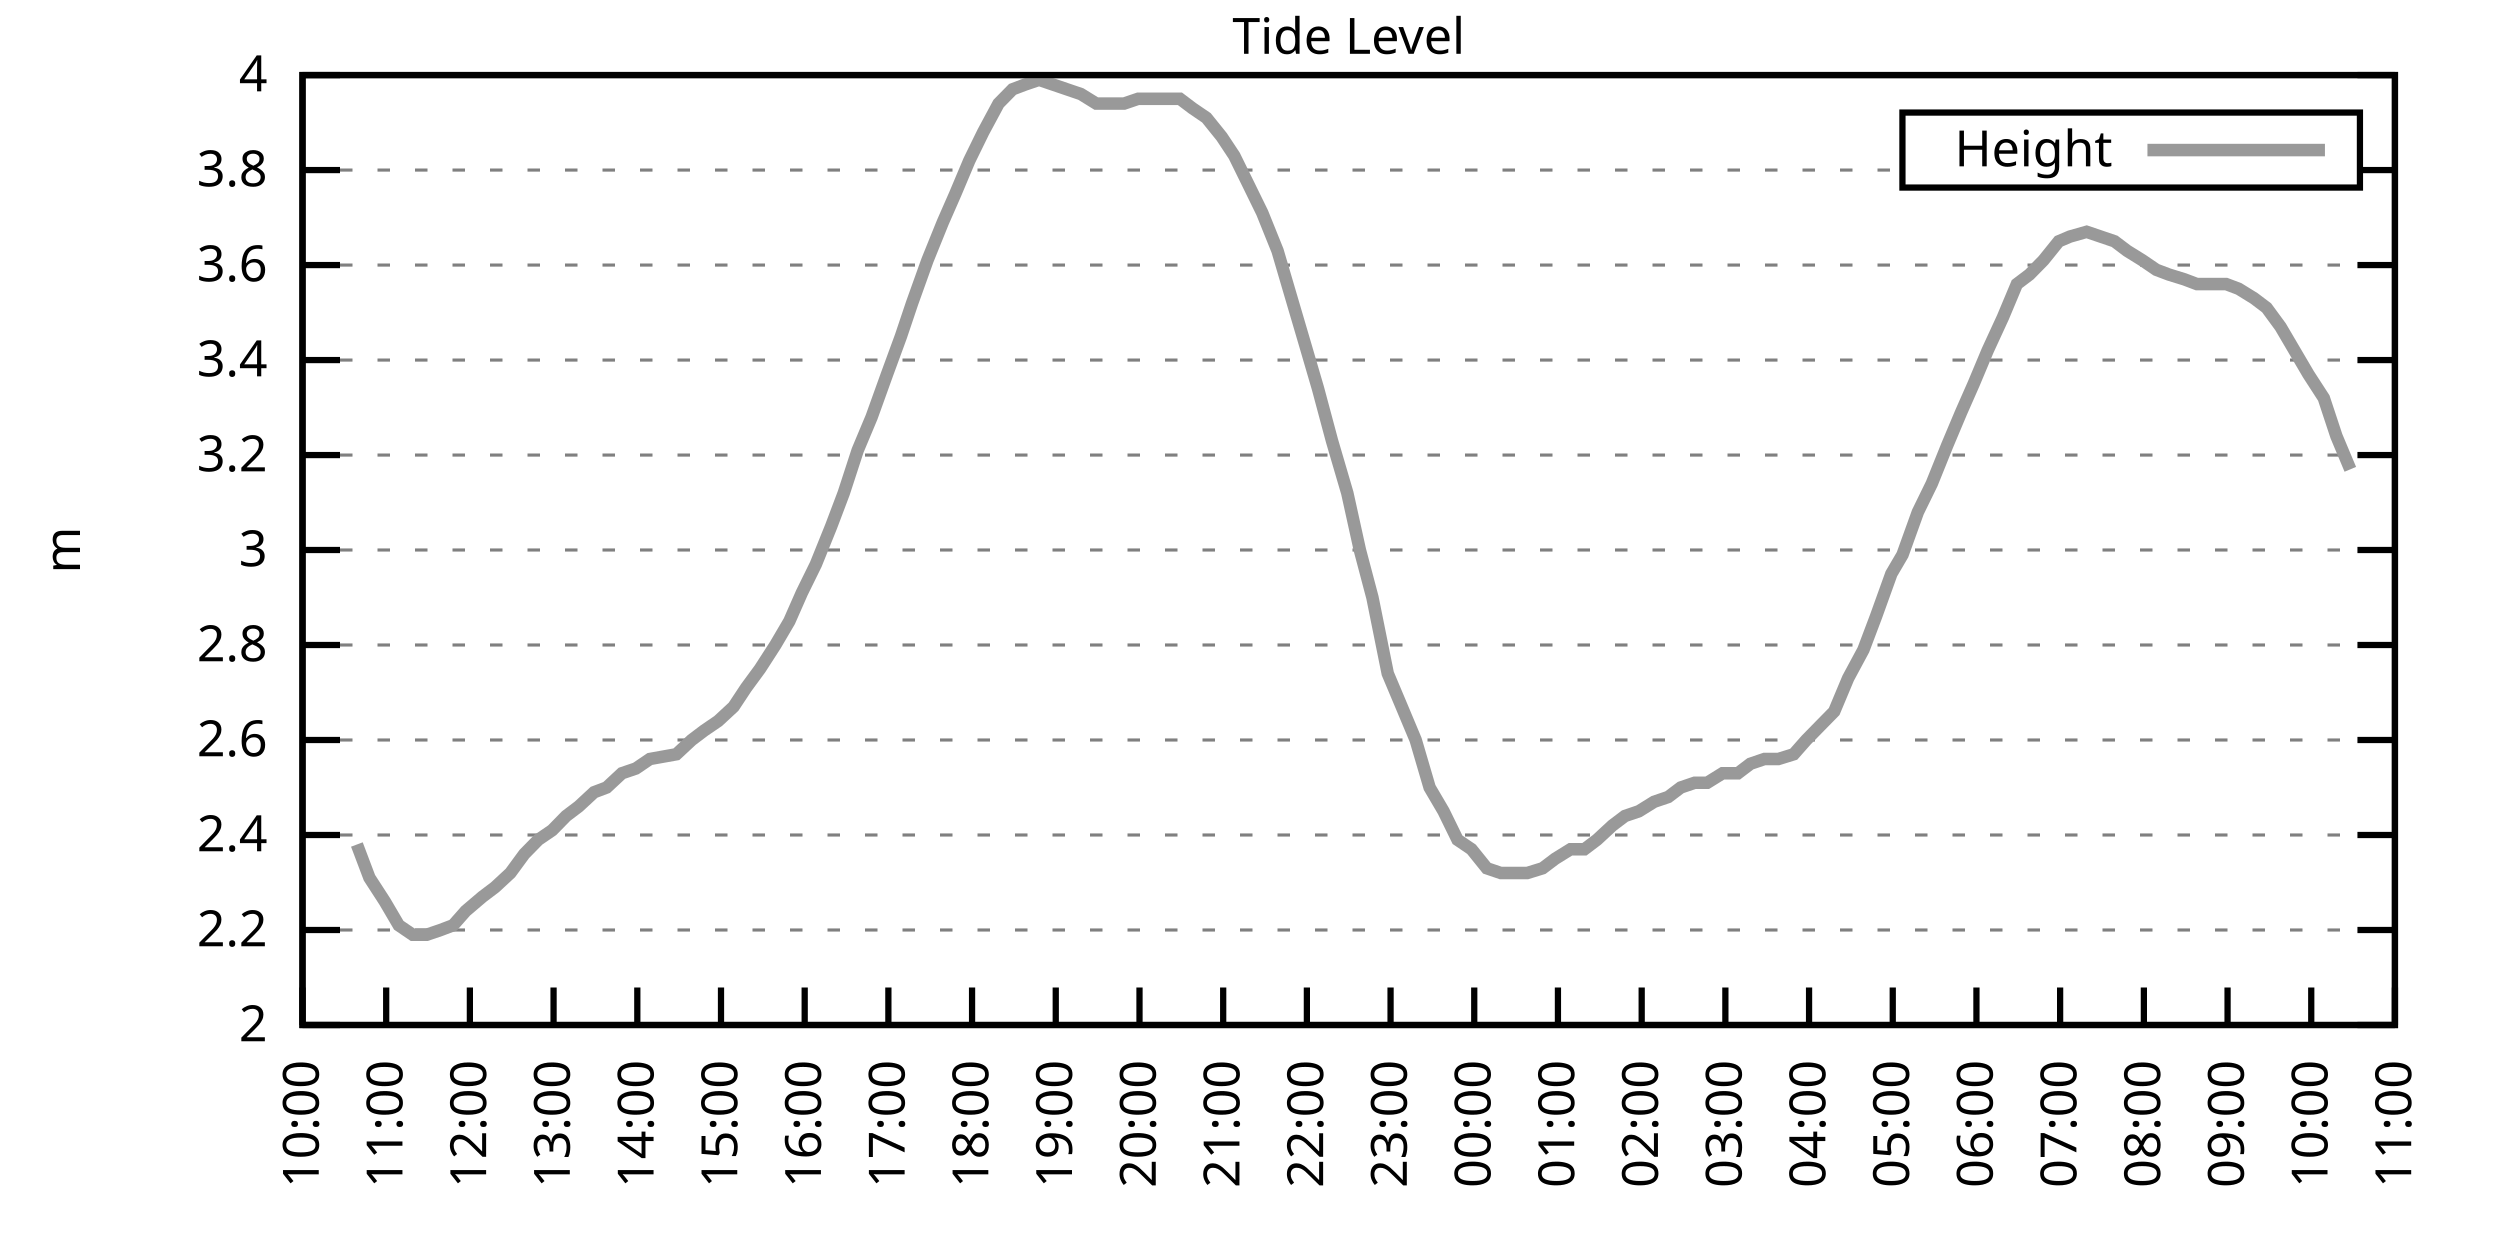
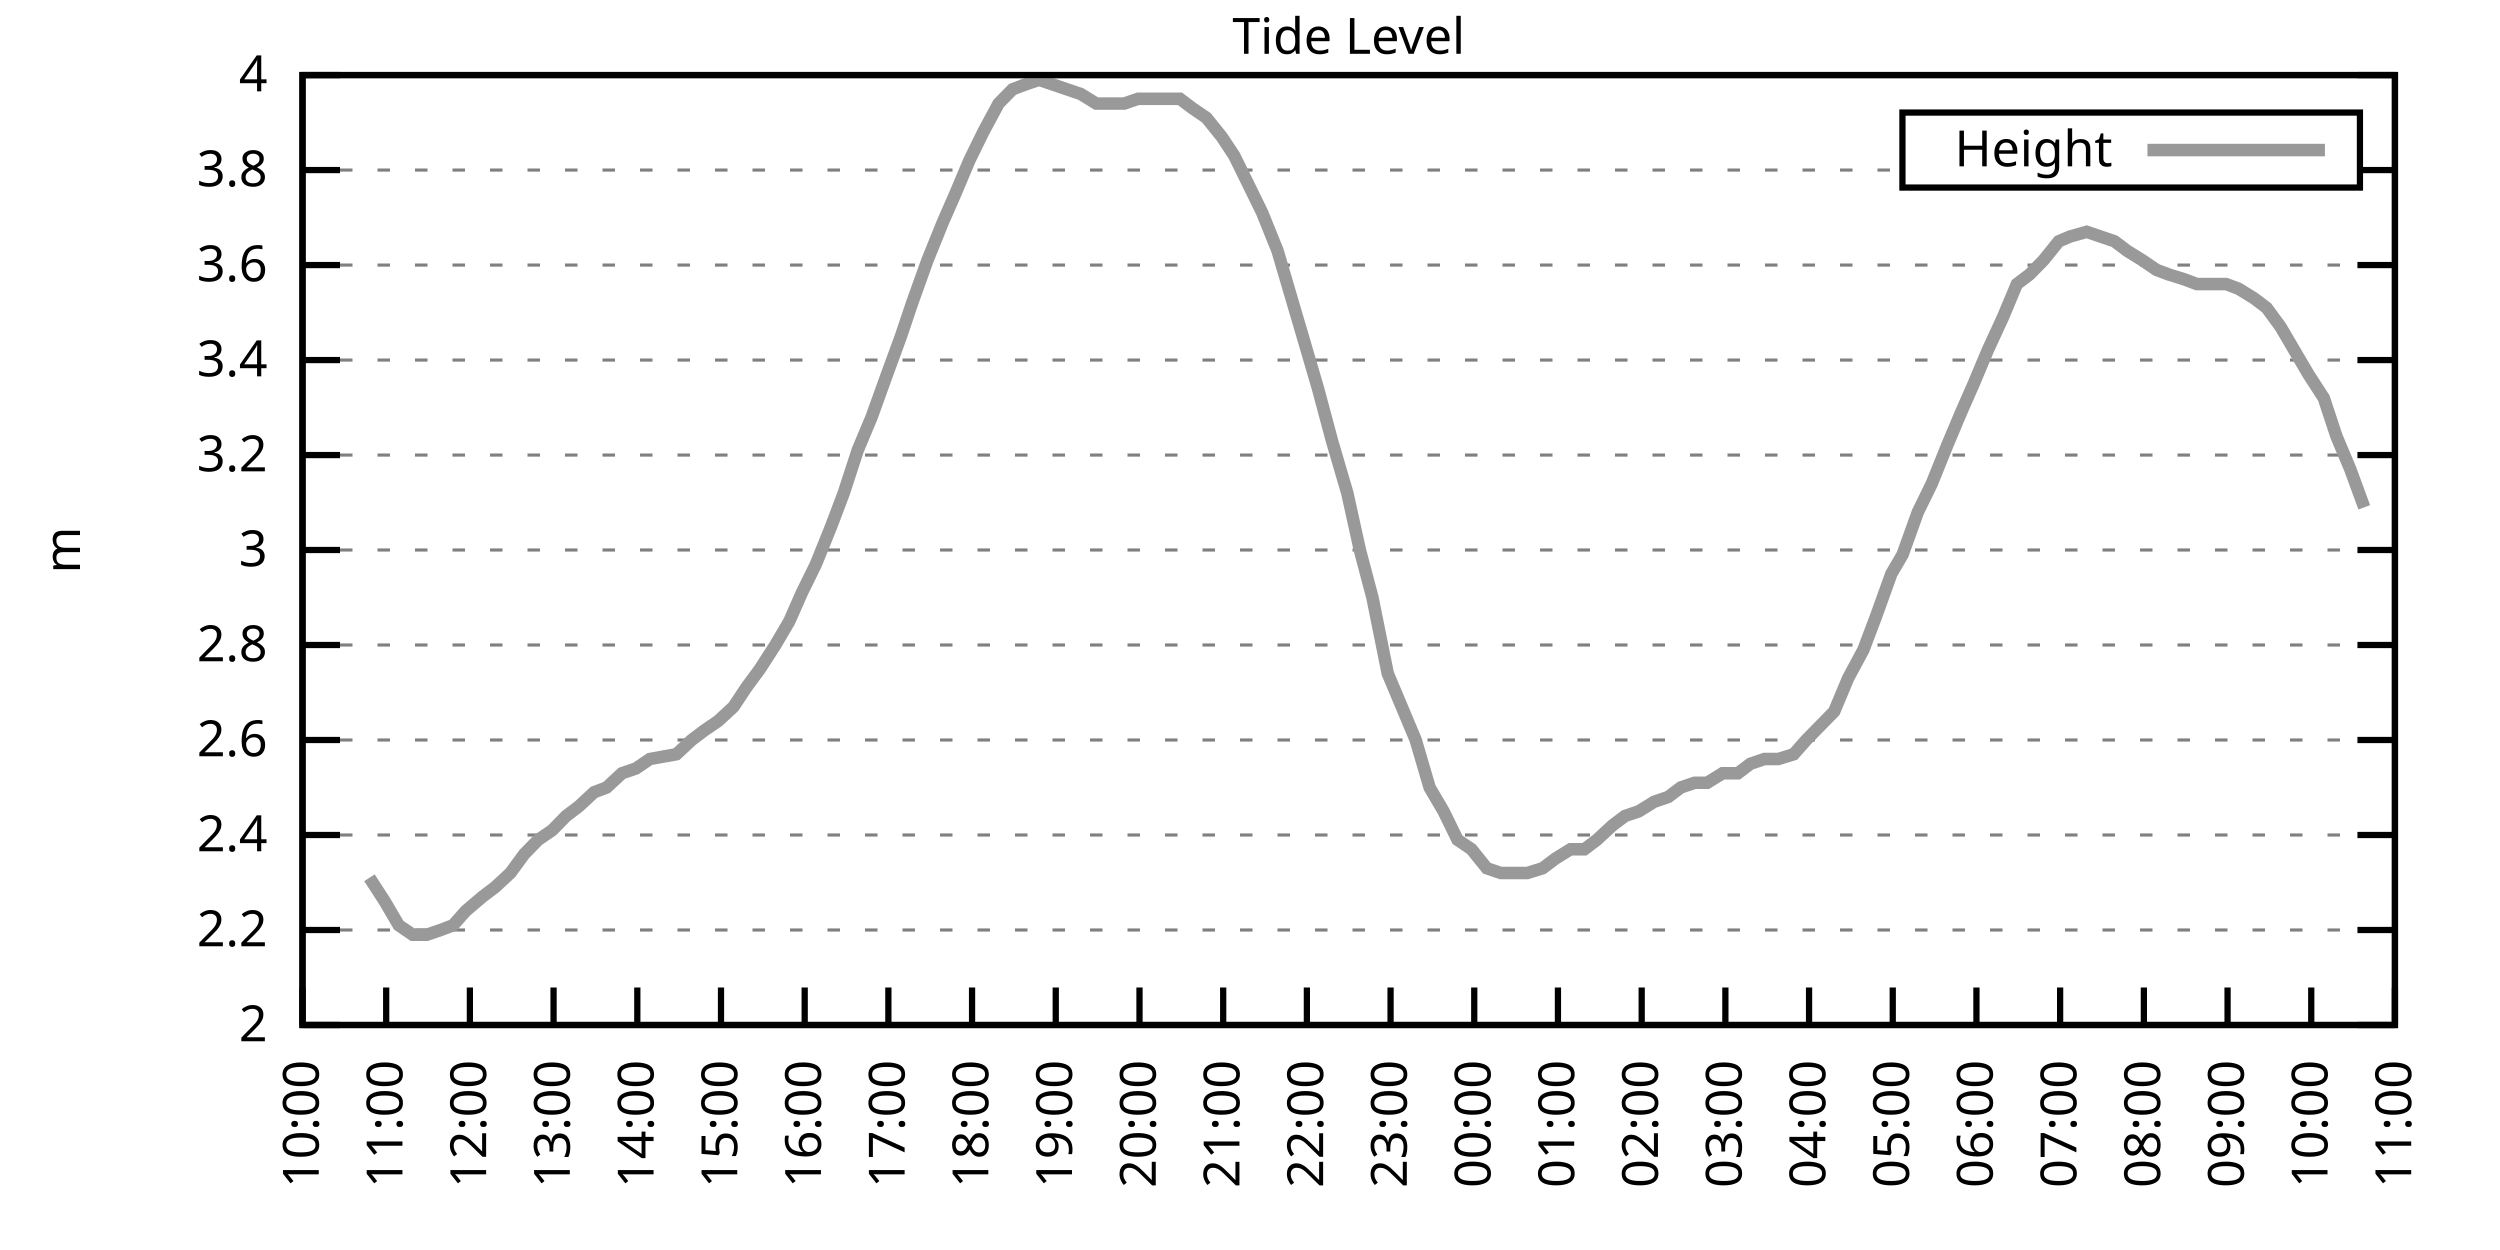
<svg xmlns="http://www.w3.org/2000/svg" xmlns:xlink="http://www.w3.org/1999/xlink" width="400" height="200" viewBox="0 0 400 200">
  <g id="gnuplot_canvas">
    <rect x="0" y="0" width="400" height="200" fill="none" />
    <defs>
      <circle id="gpDot" r="0.5" stroke-width="0.5" stroke="currentColor" />
      <path id="gpPt0" stroke-width="0.333" stroke="currentColor" d="M-1,0 h2 M0,-1 v2" />
      <path id="gpPt1" stroke-width="0.333" stroke="currentColor" d="M-1,-1 L1,1 M1,-1 L-1,1" />
      <path id="gpPt2" stroke-width="0.333" stroke="currentColor" d="M-1,0 L1,0 M0,-1 L0,1 M-1,-1 L1,1 M-1,1 L1,-1" />
      <rect id="gpPt3" stroke-width="0.333" stroke="currentColor" x="-1" y="-1" width="2" height="2" />
      <rect id="gpPt4" stroke-width="0.333" stroke="currentColor" fill="currentColor" x="-1" y="-1" width="2" height="2" />
      <circle id="gpPt5" stroke-width="0.333" stroke="currentColor" cx="0" cy="0" r="1" />
      <use xlink:href="#gpPt5" id="gpPt6" fill="currentColor" stroke="none" />
      <path id="gpPt7" stroke-width="0.333" stroke="currentColor" d="M0,-1.33 L-1.33,0.67 L1.33,0.67 z" />
      <use xlink:href="#gpPt7" id="gpPt8" fill="currentColor" stroke="none" />
      <use xlink:href="#gpPt7" id="gpPt9" stroke="currentColor" transform="rotate(180)" />
      <use xlink:href="#gpPt9" id="gpPt10" fill="currentColor" stroke="none" />
      <use xlink:href="#gpPt3" id="gpPt11" stroke="currentColor" transform="rotate(45)" />
      <use xlink:href="#gpPt11" id="gpPt12" fill="currentColor" stroke="none" />
      <path id="gpPt13" stroke-width="0.333" stroke="currentColor" d="M0,1.330 L1.265,0.411 L0.782,-1.067 L-0.782,-1.076 L-1.265,0.411 z" />
      <use xlink:href="#gpPt13" id="gpPt14" fill="currentColor" stroke="none" />
      <filter id="textbox" filterUnits="objectBoundingBox" x="0" y="0" height="1" width="1">
        <feFlood flood-color="white" flood-opacity="1" result="bgnd" />
        <feComposite in="SourceGraphic" in2="bgnd" operator="atop" />
      </filter>
      <filter id="greybox" filterUnits="objectBoundingBox" x="0" y="0" height="1" width="1">
        <feFlood flood-color="lightgrey" flood-opacity="1" result="grey" />
        <feComposite in="SourceGraphic" in2="grey" operator="atop" />
      </filter>
    </defs>
    <g fill="none" color="white" stroke="currentColor" stroke-width="1.00" stroke-linecap="butt" stroke-linejoin="miter">
</g>
    <g fill="none" color="black" stroke="currentColor" stroke-width="1.00" stroke-linecap="butt" stroke-linejoin="miter">
      <g stroke="none" shape-rendering="crispEdges">
        <polygon fill="rgb(255, 255, 255)" points="48.40,164.00 383.18,164.00 383.18,12.02 48.40,12.02 " />
      </g>
    </g>
    <g fill="none" color="black" stroke="currentColor" stroke-width="1.00" stroke-linecap="butt" stroke-linejoin="miter">
</g>
    <g fill="none" color="black" stroke="black" stroke-width="0.50" stroke-linecap="butt" stroke-linejoin="miter">
</g>
    <g fill="none" color="gray" stroke="currentColor" stroke-width="0.50" stroke-linecap="butt" stroke-linejoin="miter">
      <path stroke="gray" stroke-dasharray="2,4" class="gridline" d="M48.40,164.00 L383.19,164.00  " />
    </g>
    <g fill="none" color="gray" stroke="gray" stroke-width="1.00" stroke-linecap="butt" stroke-linejoin="miter">
</g>
    <g fill="none" color="black" stroke="currentColor" stroke-width="1.00" stroke-linecap="butt" stroke-linejoin="miter">
      <path stroke="black" d="M48.40,164.00 L54.40,164.00 M383.19,164.00 L377.19,164.00  " />
      <g transform="translate(42.80,166.60)" stroke="none" fill="black" font-family="Sans" font-size="8.00" text-anchor="end">
        <text>
          <tspan font-family="Sans"> 2</tspan>
        </text>
      </g>
    </g>
    <g fill="none" color="black" stroke="currentColor" stroke-width="1.00" stroke-linecap="butt" stroke-linejoin="miter">
</g>
    <g fill="none" color="black" stroke="black" stroke-width="0.50" stroke-linecap="butt" stroke-linejoin="miter">
</g>
    <g fill="none" color="gray" stroke="currentColor" stroke-width="0.50" stroke-linecap="butt" stroke-linejoin="miter">
      <path stroke="gray" stroke-dasharray="2,4" class="gridline" d="M48.40,148.80 L383.19,148.80  " />
    </g>
    <g fill="none" color="gray" stroke="gray" stroke-width="1.00" stroke-linecap="butt" stroke-linejoin="miter">
</g>
    <g fill="none" color="black" stroke="currentColor" stroke-width="1.00" stroke-linecap="butt" stroke-linejoin="miter">
      <path stroke="black" d="M48.40,148.80 L54.40,148.80 M383.19,148.80 L377.19,148.80  " />
      <g transform="translate(42.80,151.40)" stroke="none" fill="black" font-family="Sans" font-size="8.00" text-anchor="end">
        <text>
          <tspan font-family="Sans"> 2.2</tspan>
        </text>
      </g>
    </g>
    <g fill="none" color="black" stroke="currentColor" stroke-width="1.00" stroke-linecap="butt" stroke-linejoin="miter">
</g>
    <g fill="none" color="black" stroke="black" stroke-width="0.50" stroke-linecap="butt" stroke-linejoin="miter">
</g>
    <g fill="none" color="gray" stroke="currentColor" stroke-width="0.50" stroke-linecap="butt" stroke-linejoin="miter">
      <path stroke="gray" stroke-dasharray="2,4" class="gridline" d="M48.40,133.60 L383.19,133.60  " />
    </g>
    <g fill="none" color="gray" stroke="gray" stroke-width="1.00" stroke-linecap="butt" stroke-linejoin="miter">
</g>
    <g fill="none" color="black" stroke="currentColor" stroke-width="1.00" stroke-linecap="butt" stroke-linejoin="miter">
      <path stroke="black" d="M48.40,133.60 L54.40,133.60 M383.19,133.60 L377.19,133.60  " />
      <g transform="translate(42.80,136.20)" stroke="none" fill="black" font-family="Sans" font-size="8.00" text-anchor="end">
        <text>
          <tspan font-family="Sans"> 2.4</tspan>
        </text>
      </g>
    </g>
    <g fill="none" color="black" stroke="currentColor" stroke-width="1.00" stroke-linecap="butt" stroke-linejoin="miter">
</g>
    <g fill="none" color="black" stroke="black" stroke-width="0.50" stroke-linecap="butt" stroke-linejoin="miter">
</g>
    <g fill="none" color="gray" stroke="currentColor" stroke-width="0.50" stroke-linecap="butt" stroke-linejoin="miter">
      <path stroke="gray" stroke-dasharray="2,4" class="gridline" d="M48.40,118.40 L383.19,118.40  " />
    </g>
    <g fill="none" color="gray" stroke="gray" stroke-width="1.00" stroke-linecap="butt" stroke-linejoin="miter">
</g>
    <g fill="none" color="black" stroke="currentColor" stroke-width="1.00" stroke-linecap="butt" stroke-linejoin="miter">
      <path stroke="black" d="M48.40,118.40 L54.40,118.40 M383.19,118.40 L377.19,118.40  " />
      <g transform="translate(42.80,121.00)" stroke="none" fill="black" font-family="Sans" font-size="8.00" text-anchor="end">
        <text>
          <tspan font-family="Sans"> 2.6</tspan>
        </text>
      </g>
    </g>
    <g fill="none" color="black" stroke="currentColor" stroke-width="1.00" stroke-linecap="butt" stroke-linejoin="miter">
</g>
    <g fill="none" color="black" stroke="black" stroke-width="0.50" stroke-linecap="butt" stroke-linejoin="miter">
</g>
    <g fill="none" color="gray" stroke="currentColor" stroke-width="0.50" stroke-linecap="butt" stroke-linejoin="miter">
      <path stroke="gray" stroke-dasharray="2,4" class="gridline" d="M48.40,103.20 L383.19,103.20  " />
    </g>
    <g fill="none" color="gray" stroke="gray" stroke-width="1.00" stroke-linecap="butt" stroke-linejoin="miter">
</g>
    <g fill="none" color="black" stroke="currentColor" stroke-width="1.00" stroke-linecap="butt" stroke-linejoin="miter">
      <path stroke="black" d="M48.40,103.20 L54.40,103.20 M383.19,103.20 L377.19,103.20  " />
      <g transform="translate(42.80,105.80)" stroke="none" fill="black" font-family="Sans" font-size="8.00" text-anchor="end">
        <text>
          <tspan font-family="Sans"> 2.8</tspan>
        </text>
      </g>
    </g>
    <g fill="none" color="black" stroke="currentColor" stroke-width="1.00" stroke-linecap="butt" stroke-linejoin="miter">
</g>
    <g fill="none" color="black" stroke="black" stroke-width="0.50" stroke-linecap="butt" stroke-linejoin="miter">
</g>
    <g fill="none" color="gray" stroke="currentColor" stroke-width="0.50" stroke-linecap="butt" stroke-linejoin="miter">
      <path stroke="gray" stroke-dasharray="2,4" class="gridline" d="M48.40,88.00 L383.19,88.00  " />
    </g>
    <g fill="none" color="gray" stroke="gray" stroke-width="1.00" stroke-linecap="butt" stroke-linejoin="miter">
</g>
    <g fill="none" color="black" stroke="currentColor" stroke-width="1.00" stroke-linecap="butt" stroke-linejoin="miter">
      <path stroke="black" d="M48.40,88.00 L54.40,88.00 M383.19,88.00 L377.19,88.00  " />
      <g transform="translate(42.80,90.60)" stroke="none" fill="black" font-family="Sans" font-size="8.00" text-anchor="end">
        <text>
          <tspan font-family="Sans"> 3</tspan>
        </text>
      </g>
    </g>
    <g fill="none" color="black" stroke="currentColor" stroke-width="1.00" stroke-linecap="butt" stroke-linejoin="miter">
</g>
    <g fill="none" color="black" stroke="black" stroke-width="0.50" stroke-linecap="butt" stroke-linejoin="miter">
</g>
    <g fill="none" color="gray" stroke="currentColor" stroke-width="0.50" stroke-linecap="butt" stroke-linejoin="miter">
      <path stroke="gray" stroke-dasharray="2,4" class="gridline" d="M48.40,72.81 L383.19,72.81  " />
    </g>
    <g fill="none" color="gray" stroke="gray" stroke-width="1.00" stroke-linecap="butt" stroke-linejoin="miter">
</g>
    <g fill="none" color="black" stroke="currentColor" stroke-width="1.00" stroke-linecap="butt" stroke-linejoin="miter">
      <path stroke="black" d="M48.40,72.81 L54.40,72.81 M383.19,72.81 L377.19,72.81  " />
      <g transform="translate(42.80,75.41)" stroke="none" fill="black" font-family="Sans" font-size="8.00" text-anchor="end">
        <text>
          <tspan font-family="Sans"> 3.2</tspan>
        </text>
      </g>
    </g>
    <g fill="none" color="black" stroke="currentColor" stroke-width="1.00" stroke-linecap="butt" stroke-linejoin="miter">
</g>
    <g fill="none" color="black" stroke="black" stroke-width="0.50" stroke-linecap="butt" stroke-linejoin="miter">
</g>
    <g fill="none" color="gray" stroke="currentColor" stroke-width="0.50" stroke-linecap="butt" stroke-linejoin="miter">
      <path stroke="gray" stroke-dasharray="2,4" class="gridline" d="M48.40,57.61 L383.19,57.61  " />
    </g>
    <g fill="none" color="gray" stroke="gray" stroke-width="1.00" stroke-linecap="butt" stroke-linejoin="miter">
</g>
    <g fill="none" color="black" stroke="currentColor" stroke-width="1.00" stroke-linecap="butt" stroke-linejoin="miter">
      <path stroke="black" d="M48.40,57.61 L54.40,57.61 M383.19,57.61 L377.19,57.61  " />
      <g transform="translate(42.80,60.21)" stroke="none" fill="black" font-family="Sans" font-size="8.00" text-anchor="end">
        <text>
          <tspan font-family="Sans"> 3.4</tspan>
        </text>
      </g>
    </g>
    <g fill="none" color="black" stroke="currentColor" stroke-width="1.00" stroke-linecap="butt" stroke-linejoin="miter">
</g>
    <g fill="none" color="black" stroke="black" stroke-width="0.50" stroke-linecap="butt" stroke-linejoin="miter">
</g>
    <g fill="none" color="gray" stroke="currentColor" stroke-width="0.50" stroke-linecap="butt" stroke-linejoin="miter">
      <path stroke="gray" stroke-dasharray="2,4" class="gridline" d="M48.40,42.41 L383.19,42.41  " />
    </g>
    <g fill="none" color="gray" stroke="gray" stroke-width="1.00" stroke-linecap="butt" stroke-linejoin="miter">
</g>
    <g fill="none" color="black" stroke="currentColor" stroke-width="1.00" stroke-linecap="butt" stroke-linejoin="miter">
      <path stroke="black" d="M48.40,42.41 L54.40,42.41 M383.19,42.41 L377.19,42.41  " />
      <g transform="translate(42.80,45.01)" stroke="none" fill="black" font-family="Sans" font-size="8.00" text-anchor="end">
        <text>
          <tspan font-family="Sans"> 3.6</tspan>
        </text>
      </g>
    </g>
    <g fill="none" color="black" stroke="currentColor" stroke-width="1.00" stroke-linecap="butt" stroke-linejoin="miter">
</g>
    <g fill="none" color="black" stroke="black" stroke-width="0.50" stroke-linecap="butt" stroke-linejoin="miter">
</g>
    <g fill="none" color="gray" stroke="currentColor" stroke-width="0.50" stroke-linecap="butt" stroke-linejoin="miter">
      <path stroke="gray" stroke-dasharray="2,4" class="gridline" d="M48.40,27.21 L304.39,27.21 M377.59,27.21 L383.19,27.21  " />
    </g>
    <g fill="none" color="gray" stroke="gray" stroke-width="1.00" stroke-linecap="butt" stroke-linejoin="miter">
</g>
    <g fill="none" color="black" stroke="currentColor" stroke-width="1.00" stroke-linecap="butt" stroke-linejoin="miter">
      <path stroke="black" d="M48.40,27.21 L54.40,27.21 M383.19,27.21 L377.19,27.21  " />
      <g transform="translate(42.80,29.81)" stroke="none" fill="black" font-family="Sans" font-size="8.00" text-anchor="end">
        <text>
          <tspan font-family="Sans"> 3.8</tspan>
        </text>
      </g>
    </g>
    <g fill="none" color="black" stroke="currentColor" stroke-width="1.00" stroke-linecap="butt" stroke-linejoin="miter">
</g>
    <g fill="none" color="black" stroke="black" stroke-width="0.50" stroke-linecap="butt" stroke-linejoin="miter">
</g>
    <g fill="none" color="gray" stroke="currentColor" stroke-width="0.50" stroke-linecap="butt" stroke-linejoin="miter">
      <path stroke="gray" stroke-dasharray="2,4" class="gridline" d="M48.40,12.01 L383.19,12.01  " />
    </g>
    <g fill="none" color="gray" stroke="gray" stroke-width="1.00" stroke-linecap="butt" stroke-linejoin="miter">
</g>
    <g fill="none" color="black" stroke="currentColor" stroke-width="1.00" stroke-linecap="butt" stroke-linejoin="miter">
      <path stroke="black" d="M48.40,12.01 L54.40,12.01 M383.19,12.01 L377.19,12.01  " />
      <g transform="translate(42.80,14.61)" stroke="none" fill="black" font-family="Sans" font-size="8.00" text-anchor="end">
        <text>
          <tspan font-family="Sans"> 4</tspan>
        </text>
      </g>
    </g>
    <g fill="none" color="black" stroke="currentColor" stroke-width="1.00" stroke-linecap="butt" stroke-linejoin="miter">
      <path stroke="black" d="M48.40,164.00 L48.40,158.00  " />
      <g transform="translate(51.00,169.60) rotate(270.00)" stroke="none" fill="black" font-family="Sans" font-size="8.00" text-anchor="end">
        <text>
          <tspan font-family="Sans">10:00</tspan>
        </text>
      </g>
    </g>
    <g fill="none" color="black" stroke="currentColor" stroke-width="1.00" stroke-linecap="butt" stroke-linejoin="miter">
      <path stroke="black" d="M61.79,164.00 L61.79,158.00  " />
      <g transform="translate(64.39,169.60) rotate(270.00)" stroke="none" fill="black" font-family="Sans" font-size="8.00" text-anchor="end">
        <text>
          <tspan font-family="Sans">11:00</tspan>
        </text>
      </g>
    </g>
    <g fill="none" color="black" stroke="currentColor" stroke-width="1.00" stroke-linecap="butt" stroke-linejoin="miter">
      <path stroke="black" d="M75.18,164.00 L75.18,158.00  " />
      <g transform="translate(77.78,169.60) rotate(270.00)" stroke="none" fill="black" font-family="Sans" font-size="8.00" text-anchor="end">
        <text>
          <tspan font-family="Sans">12:00</tspan>
        </text>
      </g>
    </g>
    <g fill="none" color="black" stroke="currentColor" stroke-width="1.00" stroke-linecap="butt" stroke-linejoin="miter">
      <path stroke="black" d="M88.57,164.00 L88.57,158.00  " />
      <g transform="translate(91.17,169.60) rotate(270.00)" stroke="none" fill="black" font-family="Sans" font-size="8.00" text-anchor="end">
        <text>
          <tspan font-family="Sans">13:00</tspan>
        </text>
      </g>
    </g>
    <g fill="none" color="black" stroke="currentColor" stroke-width="1.00" stroke-linecap="butt" stroke-linejoin="miter">
      <path stroke="black" d="M101.97,164.00 L101.97,158.00  " />
      <g transform="translate(104.57,169.60) rotate(270.00)" stroke="none" fill="black" font-family="Sans" font-size="8.00" text-anchor="end">
        <text>
          <tspan font-family="Sans">14:00</tspan>
        </text>
      </g>
    </g>
    <g fill="none" color="black" stroke="currentColor" stroke-width="1.00" stroke-linecap="butt" stroke-linejoin="miter">
      <path stroke="black" d="M115.36,164.00 L115.36,158.00  " />
      <g transform="translate(117.96,169.60) rotate(270.00)" stroke="none" fill="black" font-family="Sans" font-size="8.00" text-anchor="end">
        <text>
          <tspan font-family="Sans">15:00</tspan>
        </text>
      </g>
    </g>
    <g fill="none" color="black" stroke="currentColor" stroke-width="1.00" stroke-linecap="butt" stroke-linejoin="miter">
      <path stroke="black" d="M128.75,164.00 L128.75,158.00  " />
      <g transform="translate(131.35,169.60) rotate(270.00)" stroke="none" fill="black" font-family="Sans" font-size="8.00" text-anchor="end">
        <text>
          <tspan font-family="Sans">16:00</tspan>
        </text>
      </g>
    </g>
    <g fill="none" color="black" stroke="currentColor" stroke-width="1.00" stroke-linecap="butt" stroke-linejoin="miter">
      <path stroke="black" d="M142.14,164.00 L142.14,158.00  " />
      <g transform="translate(144.74,169.60) rotate(270.00)" stroke="none" fill="black" font-family="Sans" font-size="8.00" text-anchor="end">
        <text>
          <tspan font-family="Sans">17:00</tspan>
        </text>
      </g>
    </g>
    <g fill="none" color="black" stroke="currentColor" stroke-width="1.00" stroke-linecap="butt" stroke-linejoin="miter">
      <path stroke="black" d="M155.53,164.00 L155.53,158.00  " />
      <g transform="translate(158.13,169.60) rotate(270.00)" stroke="none" fill="black" font-family="Sans" font-size="8.00" text-anchor="end">
        <text>
          <tspan font-family="Sans">18:00</tspan>
        </text>
      </g>
    </g>
    <g fill="none" color="black" stroke="currentColor" stroke-width="1.00" stroke-linecap="butt" stroke-linejoin="miter">
      <path stroke="black" d="M168.92,164.00 L168.92,158.00  " />
      <g transform="translate(171.52,169.60) rotate(270.00)" stroke="none" fill="black" font-family="Sans" font-size="8.00" text-anchor="end">
        <text>
          <tspan font-family="Sans">19:00</tspan>
        </text>
      </g>
    </g>
    <g fill="none" color="black" stroke="currentColor" stroke-width="1.00" stroke-linecap="butt" stroke-linejoin="miter">
      <path stroke="black" d="M182.32,164.00 L182.32,158.00  " />
      <g transform="translate(184.92,169.60) rotate(270.00)" stroke="none" fill="black" font-family="Sans" font-size="8.00" text-anchor="end">
        <text>
          <tspan font-family="Sans">20:00</tspan>
        </text>
      </g>
    </g>
    <g fill="none" color="black" stroke="currentColor" stroke-width="1.00" stroke-linecap="butt" stroke-linejoin="miter">
      <path stroke="black" d="M195.71,164.00 L195.71,158.00  " />
      <g transform="translate(198.31,169.60) rotate(270.00)" stroke="none" fill="black" font-family="Sans" font-size="8.00" text-anchor="end">
        <text>
          <tspan font-family="Sans">21:00</tspan>
        </text>
      </g>
    </g>
    <g fill="none" color="black" stroke="currentColor" stroke-width="1.00" stroke-linecap="butt" stroke-linejoin="miter">
      <path stroke="black" d="M209.10,164.00 L209.10,158.00  " />
      <g transform="translate(211.70,169.60) rotate(270.00)" stroke="none" fill="black" font-family="Sans" font-size="8.00" text-anchor="end">
        <text>
          <tspan font-family="Sans">22:00</tspan>
        </text>
      </g>
    </g>
    <g fill="none" color="black" stroke="currentColor" stroke-width="1.00" stroke-linecap="butt" stroke-linejoin="miter">
      <path stroke="black" d="M222.49,164.00 L222.49,158.00  " />
      <g transform="translate(225.09,169.60) rotate(270.00)" stroke="none" fill="black" font-family="Sans" font-size="8.00" text-anchor="end">
        <text>
          <tspan font-family="Sans">23:00</tspan>
        </text>
      </g>
    </g>
    <g fill="none" color="black" stroke="currentColor" stroke-width="1.00" stroke-linecap="butt" stroke-linejoin="miter">
      <path stroke="black" d="M235.88,164.00 L235.88,158.00  " />
      <g transform="translate(238.48,169.60) rotate(270.00)" stroke="none" fill="black" font-family="Sans" font-size="8.00" text-anchor="end">
        <text>
          <tspan font-family="Sans">00:00</tspan>
        </text>
      </g>
    </g>
    <g fill="none" color="black" stroke="currentColor" stroke-width="1.00" stroke-linecap="butt" stroke-linejoin="miter">
      <path stroke="black" d="M249.27,164.00 L249.27,158.00  " />
      <g transform="translate(251.87,169.60) rotate(270.00)" stroke="none" fill="black" font-family="Sans" font-size="8.00" text-anchor="end">
        <text>
          <tspan font-family="Sans">01:00</tspan>
        </text>
      </g>
    </g>
    <g fill="none" color="black" stroke="currentColor" stroke-width="1.00" stroke-linecap="butt" stroke-linejoin="miter">
      <path stroke="black" d="M262.67,164.00 L262.67,158.00  " />
      <g transform="translate(265.27,169.60) rotate(270.00)" stroke="none" fill="black" font-family="Sans" font-size="8.00" text-anchor="end">
        <text>
          <tspan font-family="Sans">02:00</tspan>
        </text>
      </g>
    </g>
    <g fill="none" color="black" stroke="currentColor" stroke-width="1.00" stroke-linecap="butt" stroke-linejoin="miter">
      <path stroke="black" d="M276.06,164.00 L276.06,158.00  " />
      <g transform="translate(278.66,169.60) rotate(270.00)" stroke="none" fill="black" font-family="Sans" font-size="8.00" text-anchor="end">
        <text>
          <tspan font-family="Sans">03:00</tspan>
        </text>
      </g>
    </g>
    <g fill="none" color="black" stroke="currentColor" stroke-width="1.00" stroke-linecap="butt" stroke-linejoin="miter">
      <path stroke="black" d="M289.45,164.00 L289.45,158.00  " />
      <g transform="translate(292.05,169.60) rotate(270.00)" stroke="none" fill="black" font-family="Sans" font-size="8.00" text-anchor="end">
        <text>
          <tspan font-family="Sans">04:00</tspan>
        </text>
      </g>
    </g>
    <g fill="none" color="black" stroke="currentColor" stroke-width="1.00" stroke-linecap="butt" stroke-linejoin="miter">
      <path stroke="black" d="M302.84,164.00 L302.84,158.00  " />
      <g transform="translate(305.44,169.60) rotate(270.00)" stroke="none" fill="black" font-family="Sans" font-size="8.00" text-anchor="end">
        <text>
          <tspan font-family="Sans">05:00</tspan>
        </text>
      </g>
    </g>
    <g fill="none" color="black" stroke="currentColor" stroke-width="1.00" stroke-linecap="butt" stroke-linejoin="miter">
      <path stroke="black" d="M316.23,164.00 L316.23,158.00  " />
      <g transform="translate(318.83,169.60) rotate(270.00)" stroke="none" fill="black" font-family="Sans" font-size="8.00" text-anchor="end">
        <text>
          <tspan font-family="Sans">06:00</tspan>
        </text>
      </g>
    </g>
    <g fill="none" color="black" stroke="currentColor" stroke-width="1.00" stroke-linecap="butt" stroke-linejoin="miter">
      <path stroke="black" d="M329.62,164.00 L329.62,158.00  " />
      <g transform="translate(332.22,169.60) rotate(270.00)" stroke="none" fill="black" font-family="Sans" font-size="8.00" text-anchor="end">
        <text>
          <tspan font-family="Sans">07:00</tspan>
        </text>
      </g>
    </g>
    <g fill="none" color="black" stroke="currentColor" stroke-width="1.00" stroke-linecap="butt" stroke-linejoin="miter">
      <path stroke="black" d="M343.02,164.00 L343.02,158.00  " />
      <g transform="translate(345.62,169.60) rotate(270.00)" stroke="none" fill="black" font-family="Sans" font-size="8.00" text-anchor="end">
        <text>
          <tspan font-family="Sans">08:00</tspan>
        </text>
      </g>
    </g>
    <g fill="none" color="black" stroke="currentColor" stroke-width="1.00" stroke-linecap="butt" stroke-linejoin="miter">
      <path stroke="black" d="M356.41,164.00 L356.41,158.00  " />
      <g transform="translate(359.01,169.60) rotate(270.00)" stroke="none" fill="black" font-family="Sans" font-size="8.00" text-anchor="end">
        <text>
          <tspan font-family="Sans">09:00</tspan>
        </text>
      </g>
    </g>
    <g fill="none" color="black" stroke="currentColor" stroke-width="1.00" stroke-linecap="butt" stroke-linejoin="miter">
      <path stroke="black" d="M369.80,164.00 L369.80,158.00  " />
      <g transform="translate(372.40,169.60) rotate(270.00)" stroke="none" fill="black" font-family="Sans" font-size="8.00" text-anchor="end">
        <text>
          <tspan font-family="Sans">10:00</tspan>
        </text>
      </g>
    </g>
    <g fill="none" color="black" stroke="currentColor" stroke-width="1.00" stroke-linecap="butt" stroke-linejoin="miter">
      <path stroke="black" d="M383.19,164.00 L383.19,158.00  " />
      <g transform="translate(385.79,169.60) rotate(270.00)" stroke="none" fill="black" font-family="Sans" font-size="8.00" text-anchor="end">
        <text>
          <tspan font-family="Sans">11:00</tspan>
        </text>
      </g>
    </g>
    <g fill="none" color="black" stroke="currentColor" stroke-width="1.00" stroke-linecap="butt" stroke-linejoin="miter">
</g>
    <g fill="none" color="black" stroke="currentColor" stroke-width="1.00" stroke-linecap="butt" stroke-linejoin="miter">
      <path stroke="black" d="M48.40,12.01 L48.40,164.00 L383.19,164.00 L383.19,12.01 L48.40,12.01 Z  " />
    </g>
    <g fill="none" color="black" stroke="currentColor" stroke-width="1.00" stroke-linecap="butt" stroke-linejoin="miter">
</g>
    <g fill="none" color="black" stroke="currentColor" stroke-width="1.00" stroke-linecap="butt" stroke-linejoin="miter">
      <path stroke="black" d="M304.39,30.01 L304.39,18.01 L377.59,18.01 L377.59,30.01 L304.39,30.01 Z  " />
    </g>
    <g id="Tide_level_plot_1">
      <g fill="none" color="white" stroke="black" stroke-width="2.00" stroke-linecap="butt" stroke-linejoin="miter">
</g>
      <g fill="none" color="black" stroke="currentColor" stroke-width="2.00" stroke-linecap="butt" stroke-linejoin="miter">
        <g transform="translate(337.99,26.61)" stroke="none" fill="black" font-family="Sans" font-size="8.00" text-anchor="end">
          <text>
            <tspan font-family="Sans">Height</tspan>
          </text>
        </g>
      </g>
      <g fill="none" color="black" stroke="currentColor" stroke-width="2.00" stroke-linecap="butt" stroke-linejoin="miter">
-         <path stroke="rgb(153, 153, 153)" d="M343.59,24.01 L371.99,24.01 M57.10,135.12 L59.11,140.44 L61.57,144.24 L63.80,148.04 L66.03,149.56 L68.26,149.56   L70.50,148.80 L72.50,148.04 L74.51,145.76 L77.19,143.48 L79.20,141.96 L81.66,139.68 L83.89,136.64 L86.12,134.36   L88.35,132.84 L90.58,130.56 L92.59,129.04 L95.05,126.76 L97.06,126.00 L99.51,123.72 L101.74,122.96 L103.98,121.44   L108.22,120.68 L110.67,118.40 L112.68,116.88 L114.91,115.36 L117.37,113.08 L119.38,110.04 L121.61,107.00 L124.06,103.20   L126.29,99.40 L128.30,94.84 L130.54,90.28 L132.99,84.21 L135.00,78.89 L137.23,72.05 L139.46,66.73 L141.92,59.89   L144.15,53.81 L145.94,48.49 L148.39,41.65 L150.85,35.57 L152.85,31.01 L155.09,25.69 L157.32,21.13 L159.77,16.57   L162.01,14.29 L164.01,13.53 L166.25,12.77 L168.48,13.53 L170.71,14.29 L172.94,15.05 L175.40,16.57 L177.41,16.57   L179.86,16.57 L182.09,15.81 L184.32,15.81 L186.33,15.81 L188.79,15.81 L190.80,17.33 L193.03,18.85 L195.48,21.89   L197.49,24.93 L199.73,29.49 L201.96,34.05 L204.41,40.13 L206.42,46.97 L208.88,55.33 L210.88,62.17 L213.12,70.53   L215.57,78.89 L217.58,88.00 L219.59,95.60 L222.04,107.76 L224.28,113.08 L226.51,118.40 L228.74,126.00 L230.97,129.80   L233.20,134.36 L235.44,135.88 L237.89,138.92 L240.12,139.68 L242.36,139.68 L244.36,139.68 L246.82,138.92 L248.83,137.40   L251.28,135.88 L253.51,135.88 L255.52,134.36 L257.98,132.08 L259.99,130.56 L262.22,129.80 L264.67,128.28 L266.91,127.52   L268.92,126.00 L271.15,125.24 L273.16,125.24 L275.61,123.72 L278.07,123.72 L280.07,122.20 L282.31,121.44 L284.54,121.44   L286.99,120.68 L289.00,118.40 L291.23,116.12 L293.47,113.84 L295.70,108.52 L298.15,103.96 L300.16,98.64 L302.62,91.80   L304.40,88.76 L306.86,81.93 L309.09,77.37 L311.54,71.29 L313.78,65.97 L315.79,61.41 L318.02,56.09 L320.47,50.77   L322.70,45.45 L324.71,43.93 L326.95,41.65 L329.40,38.61 L331.19,37.85 L333.86,37.09 L336.10,37.85 L338.33,38.61   L340.34,40.13 L342.79,41.65 L345.02,43.17 L347.03,43.93 L349.49,44.69 L351.50,45.45 L356.18,45.45 L358.19,46.21   L360.65,47.73 L362.66,49.25 L364.89,52.29 L367.12,56.09 L369.35,59.89 L371.81,63.69 L373.82,69.77 L376.05,75.09    " />
+         <path stroke="rgb(153, 153, 153)" d="M343.59,24.01 L371.99,24.01 M59.11,140.44 L61.57,144.24 L63.80,148.04 L66.03,149.56 L68.26,149.56 L70.50,148.80   L72.50,148.04 L74.51,145.76 L77.19,143.48 L79.20,141.96 L81.66,139.68 L83.89,136.64 L86.12,134.36 L88.35,132.84   L90.58,130.56 L92.59,129.04 L95.05,126.76 L97.06,126.00 L99.51,123.72 L101.74,122.96 L103.98,121.44 L108.22,120.68   L110.67,118.40 L112.68,116.88 L114.91,115.36 L117.37,113.08 L119.38,110.04 L121.61,107.00 L124.06,103.20 L126.29,99.40   L128.30,94.84 L130.54,90.28 L132.99,84.21 L135.00,78.89 L137.23,72.05 L139.46,66.73 L141.92,59.89 L144.15,53.81   L145.94,48.49 L148.39,41.65 L150.85,35.57 L152.85,31.01 L155.09,25.69 L157.32,21.13 L159.77,16.57 L162.01,14.29   L164.01,13.53 L166.25,12.77 L168.48,13.53 L170.71,14.29 L172.94,15.05 L175.40,16.57 L177.41,16.57 L179.86,16.57   L182.09,15.81 L184.32,15.81 L186.33,15.81 L188.79,15.81 L190.80,17.33 L193.03,18.85 L195.48,21.89 L197.49,24.93   L199.73,29.49 L201.96,34.05 L204.41,40.13 L206.42,46.97 L208.88,55.33 L210.88,62.17 L213.12,70.53 L215.57,78.89   L217.58,88.00 L219.59,95.60 L222.04,107.76 L224.28,113.08 L226.51,118.40 L228.74,126.00 L230.97,129.80 L233.20,134.36   L235.44,135.88 L237.89,138.92 L240.12,139.68 L242.36,139.68 L244.36,139.68 L246.82,138.92 L248.83,137.40 L251.28,135.88   L253.51,135.88 L255.52,134.36 L257.98,132.08 L259.99,130.56 L262.22,129.80 L264.67,128.28 L266.91,127.52 L268.92,126.00   L271.15,125.24 L273.16,125.24 L275.61,123.72 L278.07,123.72 L280.07,122.20 L282.31,121.44 L284.54,121.44 L286.99,120.68   L289.00,118.40 L291.23,116.12 L293.47,113.84 L295.70,108.52 L298.15,103.96 L300.16,98.64 L302.62,91.80 L304.40,88.76   L306.86,81.93 L309.09,77.37 L311.54,71.29 L313.78,65.97 L315.79,61.41 L318.02,56.09 L320.47,50.77 L322.70,45.45   L324.71,43.93 L326.95,41.65 L329.40,38.61 L331.19,37.85 L333.86,37.09 L336.10,37.85 L338.33,38.61 L340.34,40.13   L342.79,41.65 L345.02,43.17 L347.03,43.93 L349.49,44.69 L351.50,45.45 L356.18,45.45 L358.19,46.21 L360.65,47.73   L362.66,49.25 L364.89,52.29 L367.12,56.09 L369.35,59.89 L371.81,63.69 L373.82,69.77 L376.05,75.09 L378.28,81.17    " />
      </g>
    </g>
    <g fill="none" color="black" stroke="currentColor" stroke-width="2.00" stroke-linecap="butt" stroke-linejoin="miter">
</g>
    <g fill="none" color="black" stroke="black" stroke-width="1.00" stroke-linecap="butt" stroke-linejoin="miter">
</g>
    <g fill="none" color="black" stroke="currentColor" stroke-width="1.00" stroke-linecap="butt" stroke-linejoin="miter">
      <path stroke="black" d="M48.40,12.01 L48.40,164.00 L383.19,164.00 L383.19,12.01 L48.40,12.01 Z  " />
      <g transform="translate(12.80,88.01) rotate(270.00)" stroke="none" fill="black" font-family="Sans" font-size="8.00" text-anchor="middle">
        <text>
          <tspan font-family="Sans">m</tspan>
        </text>
      </g>
    </g>
    <g fill="none" color="black" stroke="currentColor" stroke-width="1.00" stroke-linecap="butt" stroke-linejoin="miter">
</g>
    <g fill="none" color="black" stroke="currentColor" stroke-width="1.00" stroke-linecap="butt" stroke-linejoin="miter">
      <g transform="translate(215.79,8.61)" stroke="none" fill="black" font-family="Sans" font-size="8.00" text-anchor="middle">
        <text>
          <tspan font-family="Sans">Tide Level</tspan>
        </text>
      </g>
    </g>
    <g fill="none" color="black" stroke="currentColor" stroke-width="1.00" stroke-linecap="butt" stroke-linejoin="miter">
</g>
  </g>
</svg>
